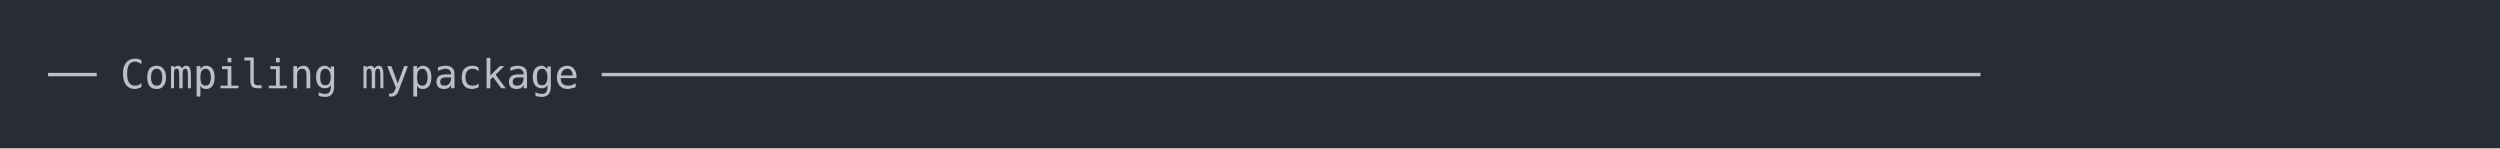
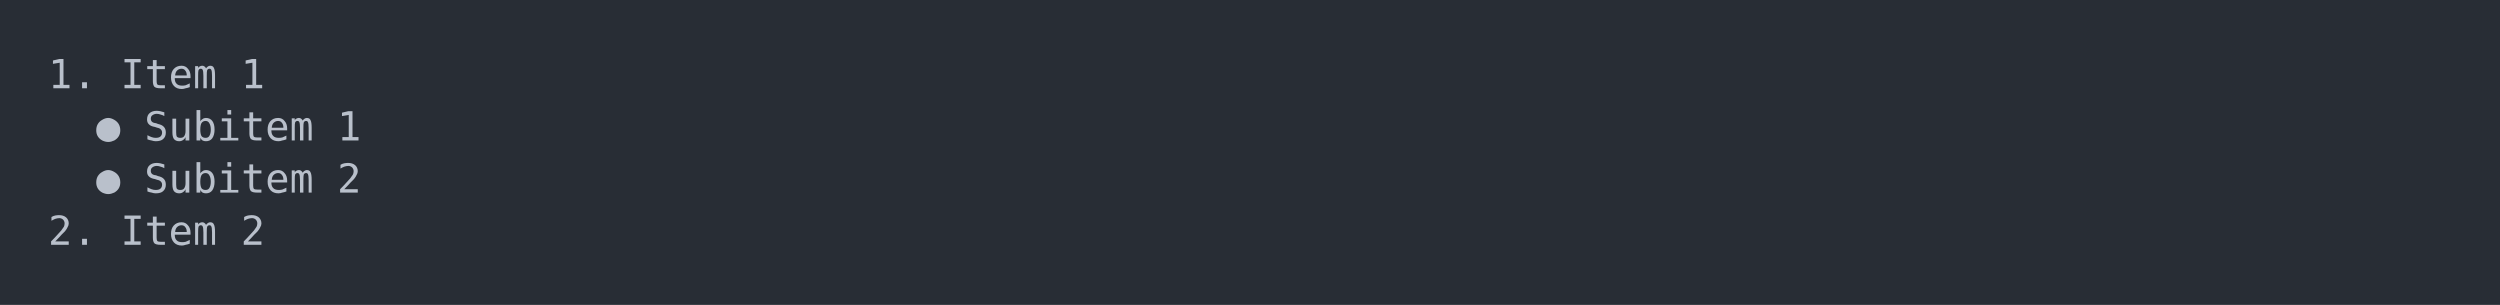
- <svg xmlns="http://www.w3.org/2000/svg" xmlns:xlink="http://www.w3.org/1999/xlink" width="1040" height="61.71">
-   <rect width="1040" height="61.71" rx="0" ry="0" class="a" />
-   <svg height="21.71" viewBox="0 0 100 2.171" width="1000" x="20" y="20">
+ <svg xmlns="http://www.w3.org/2000/svg" xmlns:xlink="http://www.w3.org/1999/xlink" width="1040" height="126.84">
+   <rect width="1040" height="126.84" rx="0" ry="0" class="a" />
+   <svg height="86.84" viewBox="0 0 100 8.684" width="1000" x="20" y="20">
    <style>.a{fill:rgb(40,45,53)}.b{font-family:'Fira Code',Monaco,Consolas,Menlo,'Bitstream Vera Sans Mono','Powerline Symbols',monospace}.c{fill:transparent}.d{fill:rgb(185,192,203);white-space:pre}</style>
    <g font-family="'Fira Code',Monaco,Consolas,Menlo,'Bitstream Vera Sans Mono','Powerline Symbols',monospace" font-size="1.67" class="b">
      <defs>
        <symbol id="a">
-           <rect height="2" width="100" x="0" y="0" class="c" />
+           <rect height="5" width="100" x="0" y="0" class="c" />
        </symbol>
      </defs>
-       <rect height="2.171" width="100" class="a" />
+       <rect height="8.684" width="100" class="a" />
      <svg x="0" y="0" width="100">
        <svg x="0">
          <use xlink:href="#a" />
-           <text x="0" y="1.67" class="d">──</text>
-           <text x="3.006" y="1.67" class="d">Compiling</text>
-           <text x="13.026" y="1.67" class="d">mypackage</text>
-           <text x="23.046" y="1.67" class="d">─────────────────────────────────────────────────────────</text>
+           <text x="0" y="1.67" class="d">1.</text>
+           <text x="3.006" y="1.67" class="d">Item</text>
+           <text x="8.016" y="1.67" class="d">1</text>
+           <text x="2.004" y="3.841" class="d">●</text>
+           <text x="4.008" y="3.841" class="d">Subitem</text>
+           <text x="12.024" y="3.841" class="d">1</text>
+           <text x="2.004" y="6.012" class="d">●</text>
+           <text x="4.008" y="6.012" class="d">Subitem</text>
+           <text x="12.024" y="6.012" class="d">2</text>
+           <text x="0" y="8.183" class="d">2.</text>
+           <text x="3.006" y="8.183" class="d">Item</text>
+           <text x="8.016" y="8.183" class="d">2</text>
        </svg>
      </svg>
    </g>
  </svg>
</svg>
